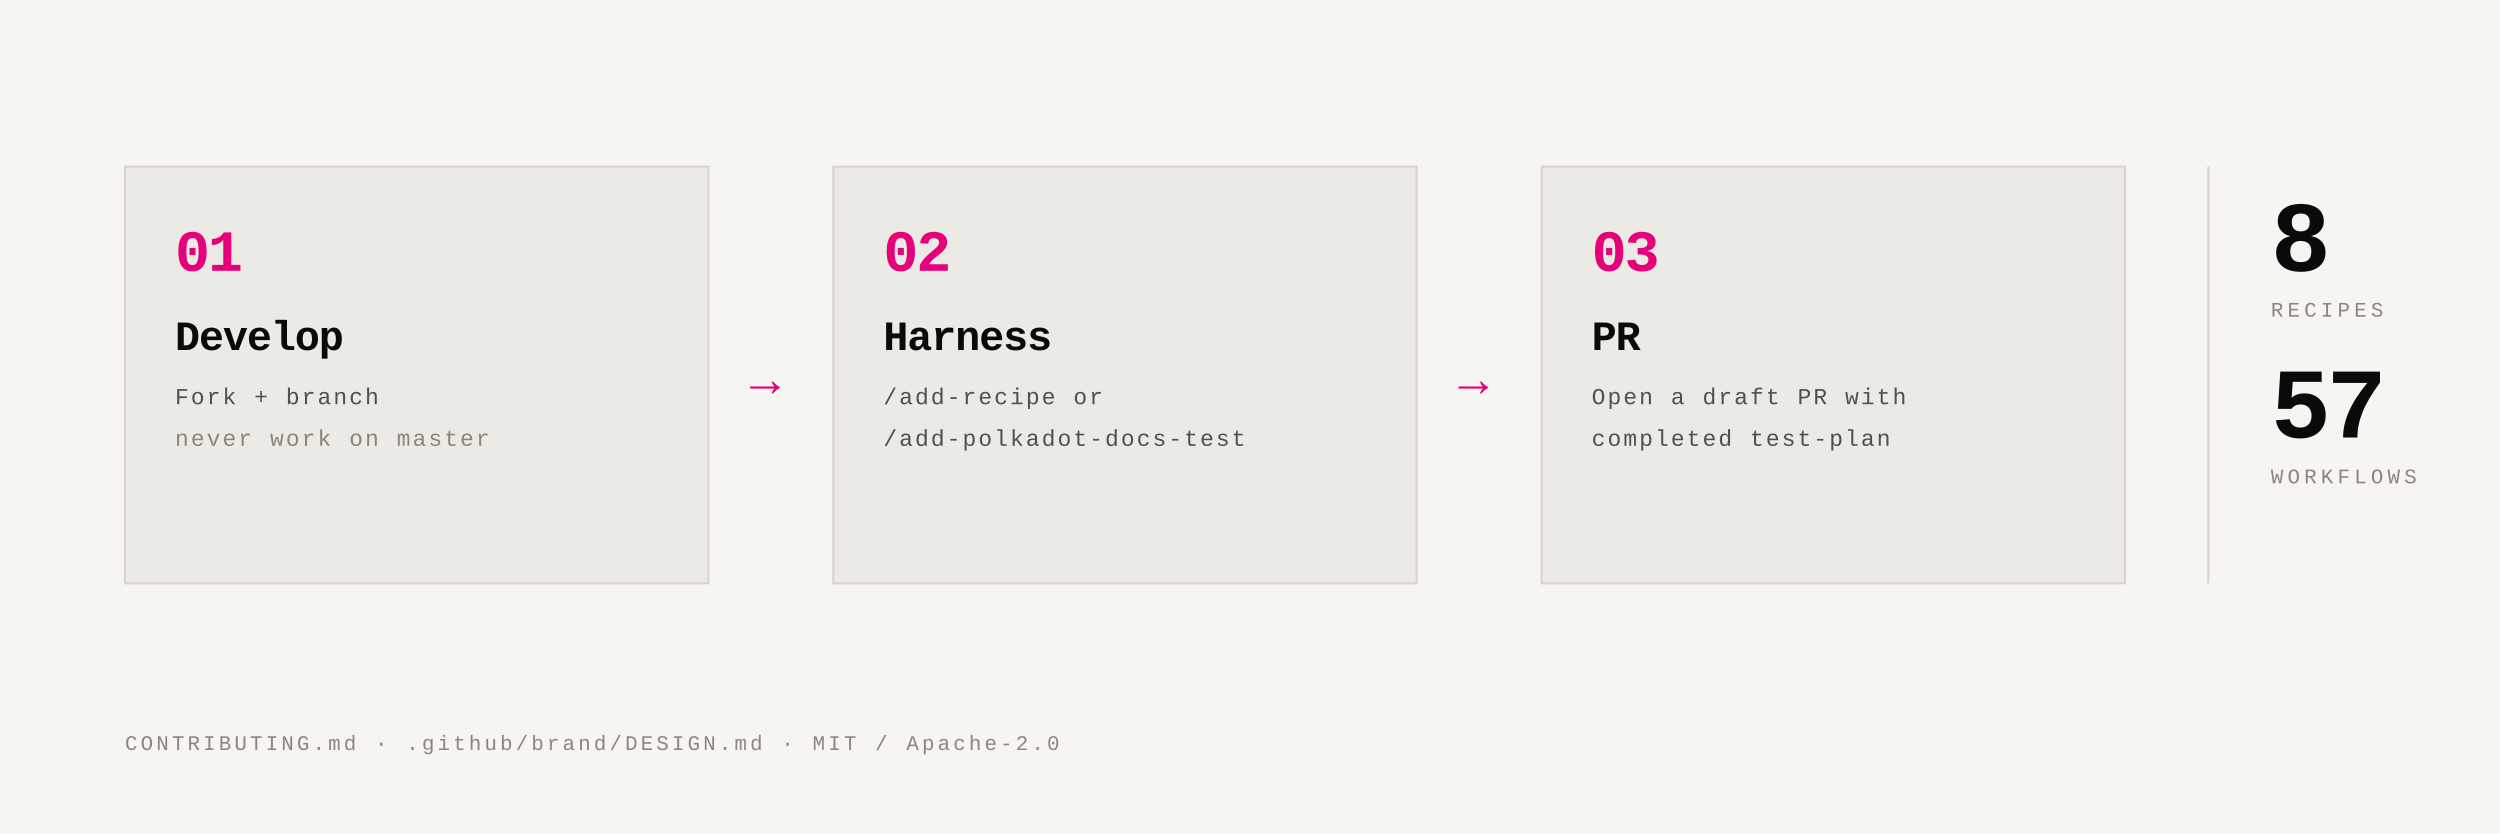
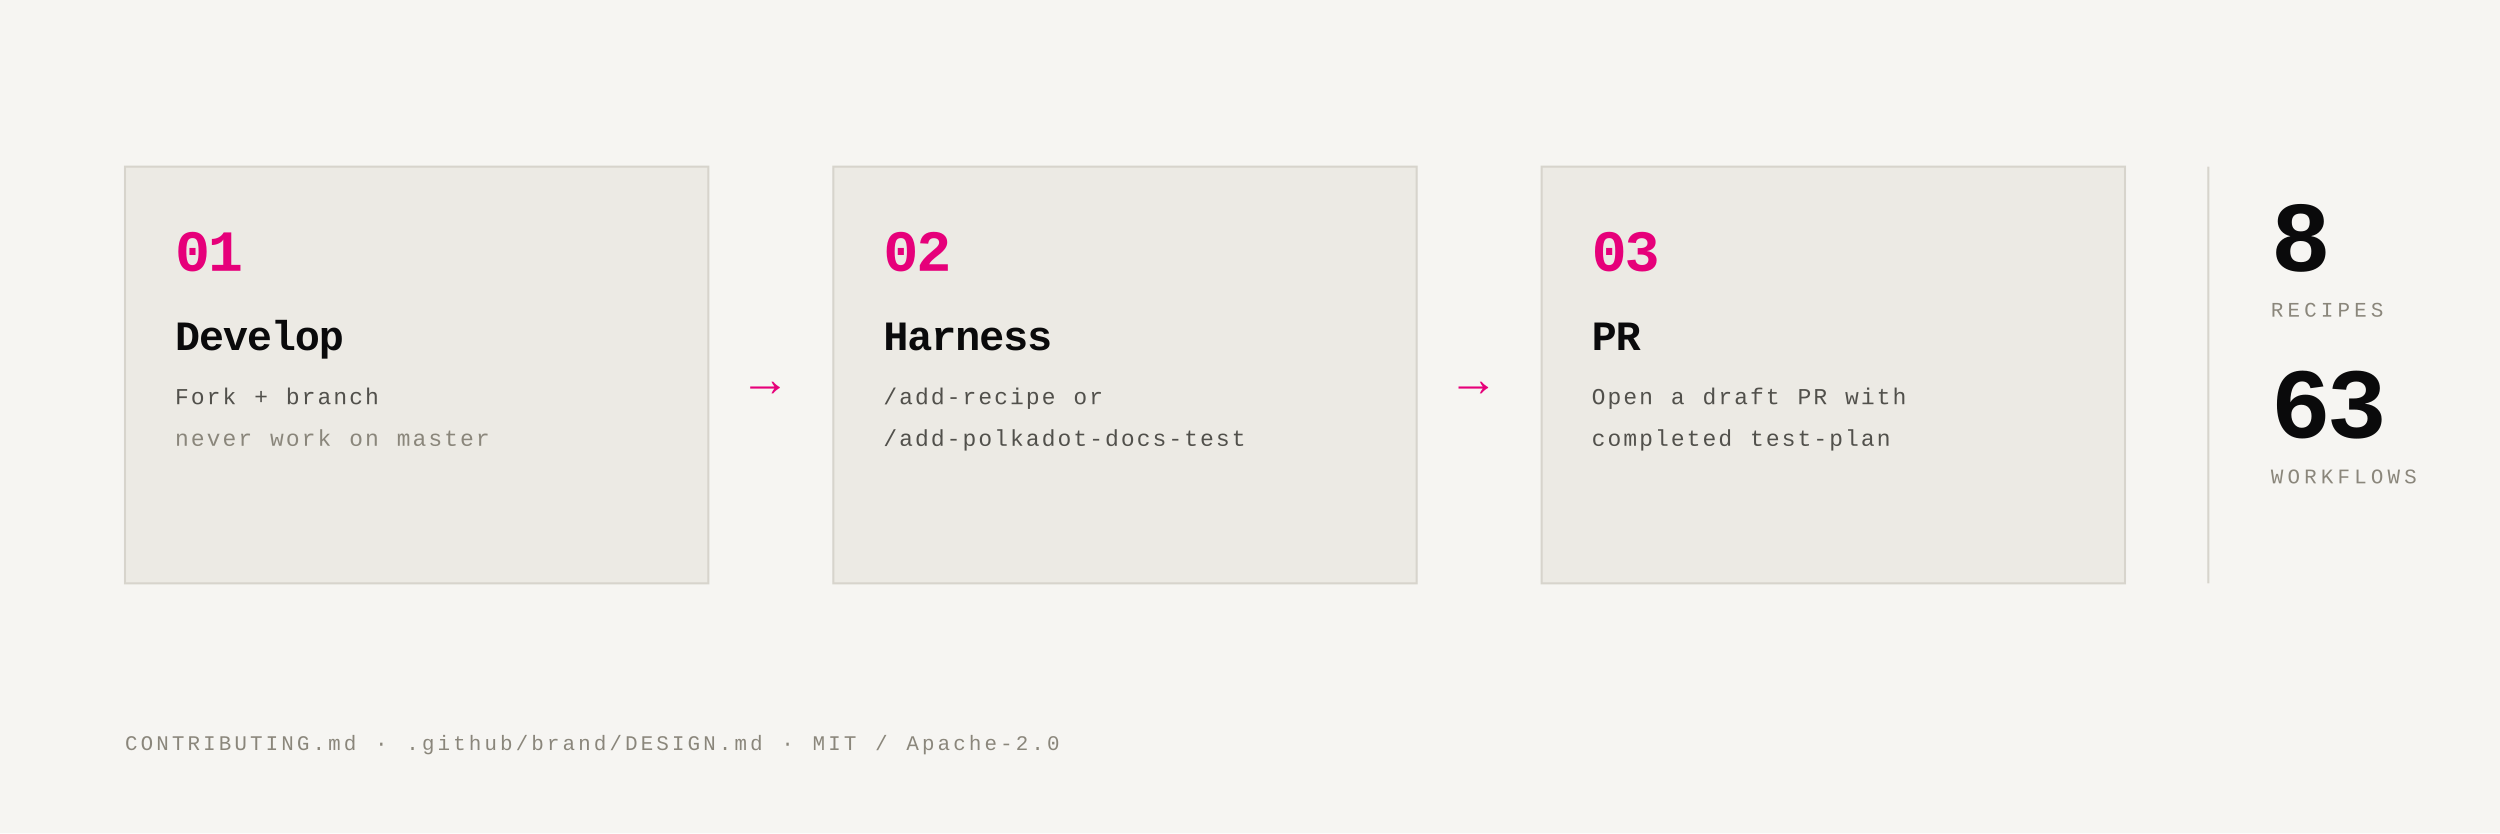
<svg xmlns="http://www.w3.org/2000/svg" viewBox="0 0 1200 400" shape-rendering="geometricPrecision" role="img" aria-label="How to contribute to the Polkadot Cookbook">
  <rect width="1200" height="400" fill="#F6F5F2" />
  <rect x="60" y="80" width="280" height="200" fill="#ECEAE4" stroke="#D7D4CC" stroke-width="1" />
  <text x="84" y="130" font-family="'JetBrains Mono', ui-monospace, Menlo, Consolas, 'Courier New', monospace" font-size="28" font-weight="800" fill="#E6007A" letter-spacing="-1">01</text>
  <text x="84" y="168" font-family="'JetBrains Mono', ui-monospace, Menlo, Consolas, 'Courier New', monospace" font-size="20" font-weight="700" fill="#0A0A0B" letter-spacing="-.5">Develop</text>
  <text x="84" y="194" font-family="'JetBrains Mono', ui-monospace, Menlo, Consolas, 'Courier New', monospace" font-size="11" fill="#51504B" letter-spacing="1">Fork + branch</text>
  <text x="84" y="214" font-family="'JetBrains Mono', ui-monospace, Menlo, Consolas, 'Courier New', monospace" font-size="11" fill="#8A867B" letter-spacing="1">never work on master</text>
  <text x="360" y="190" font-family="'JetBrains Mono', ui-monospace, Menlo, Consolas, 'Courier New', monospace" font-size="24" fill="#E6007A">→</text>
  <rect x="400" y="80" width="280" height="200" fill="#ECEAE4" stroke="#D7D4CC" stroke-width="1" />
  <text x="424" y="130" font-family="'JetBrains Mono', ui-monospace, Menlo, Consolas, 'Courier New', monospace" font-size="28" font-weight="800" fill="#E6007A" letter-spacing="-1">02</text>
  <text x="424" y="168" font-family="'JetBrains Mono', ui-monospace, Menlo, Consolas, 'Courier New', monospace" font-size="20" font-weight="700" fill="#0A0A0B" letter-spacing="-.5">Harness</text>
  <text x="424" y="194" font-family="'JetBrains Mono', ui-monospace, Menlo, Consolas, 'Courier New', monospace" font-size="11" fill="#51504B" letter-spacing="1">/add-recipe or</text>
  <text x="424" y="214" font-family="'JetBrains Mono', ui-monospace, Menlo, Consolas, 'Courier New', monospace" font-size="11" fill="#51504B" letter-spacing="1">/add-polkadot-docs-test</text>
  <text x="700" y="190" font-family="'JetBrains Mono', ui-monospace, Menlo, Consolas, 'Courier New', monospace" font-size="24" fill="#E6007A">→</text>
  <rect x="740" y="80" width="280" height="200" fill="#ECEAE4" stroke="#D7D4CC" stroke-width="1" />
  <text x="764" y="130" font-family="'JetBrains Mono', ui-monospace, Menlo, Consolas, 'Courier New', monospace" font-size="28" font-weight="800" fill="#E6007A" letter-spacing="-1">03</text>
  <text x="764" y="168" font-family="'JetBrains Mono', ui-monospace, Menlo, Consolas, 'Courier New', monospace" font-size="20" font-weight="700" fill="#0A0A0B" letter-spacing="-.5">PR</text>
  <text x="764" y="194" font-family="'JetBrains Mono', ui-monospace, Menlo, Consolas, 'Courier New', monospace" font-size="11" fill="#51504B" letter-spacing="1">Open a draft PR with</text>
  <text x="764" y="214" font-family="'JetBrains Mono', ui-monospace, Menlo, Consolas, 'Courier New', monospace" font-size="11" fill="#51504B" letter-spacing="1">completed test-plan</text>
  <line x1="1060" y1="80" x2="1060" y2="280" stroke="#D7D4CC" stroke-width="1" />
  <text x="1090" y="130" font-family="'JetBrains Mono', ui-monospace, Menlo, Consolas, 'Courier New', monospace" font-size="48" font-weight="800" fill="#0A0A0B" letter-spacing="-2">8</text>
  <text x="1090" y="152" font-family="'JetBrains Mono', ui-monospace, Menlo, Consolas, 'Courier New', monospace" font-size="10" fill="#8A867B" letter-spacing="2">RECIPES</text>
-   <text x="1090" y="210" font-family="'JetBrains Mono', ui-monospace, Menlo, Consolas, 'Courier New', monospace" font-size="48" font-weight="800" fill="#0A0A0B" letter-spacing="-2">57</text>
+   <text x="1090" y="210" font-family="'JetBrains Mono', ui-monospace, Menlo, Consolas, 'Courier New', monospace" font-size="48" font-weight="800" fill="#0A0A0B" letter-spacing="-2">63</text>
  <text x="1090" y="232" font-family="'JetBrains Mono', ui-monospace, Menlo, Consolas, 'Courier New', monospace" font-size="10" fill="#8A867B" letter-spacing="2">WORKFLOWS</text>
  <text x="60" y="360" font-family="'JetBrains Mono', ui-monospace, Menlo, Consolas, 'Courier New', monospace" font-size="10" fill="#8A867B" letter-spacing="1.5">CONTRIBUTING.md · .github/brand/DESIGN.md · MIT / Apache-2.0</text>
</svg>
